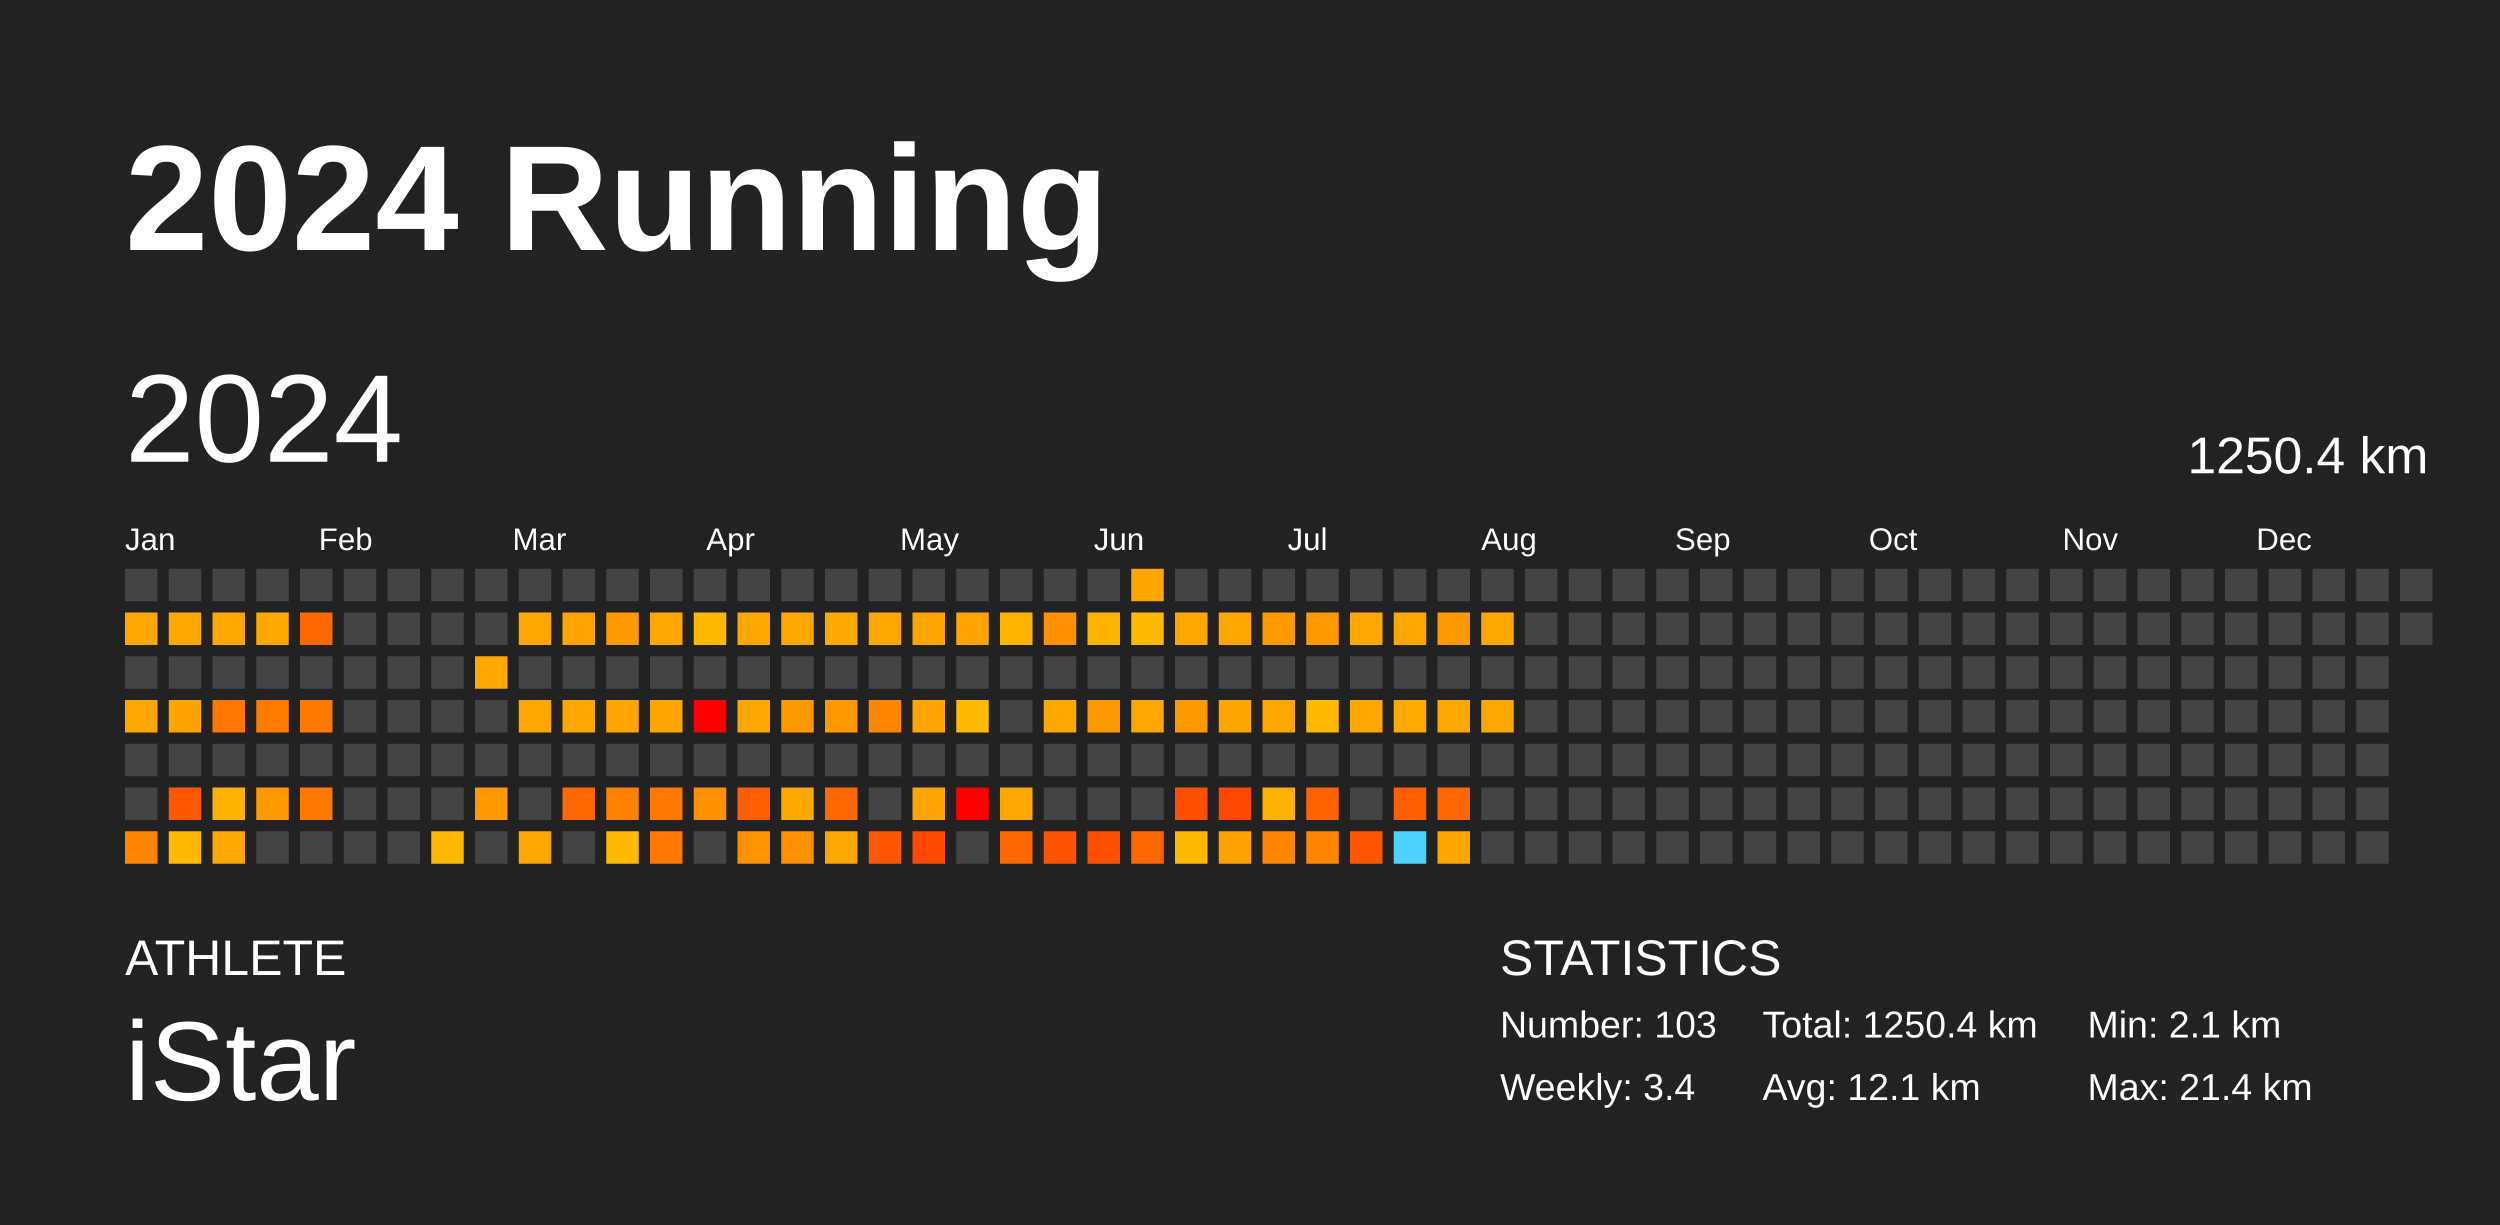
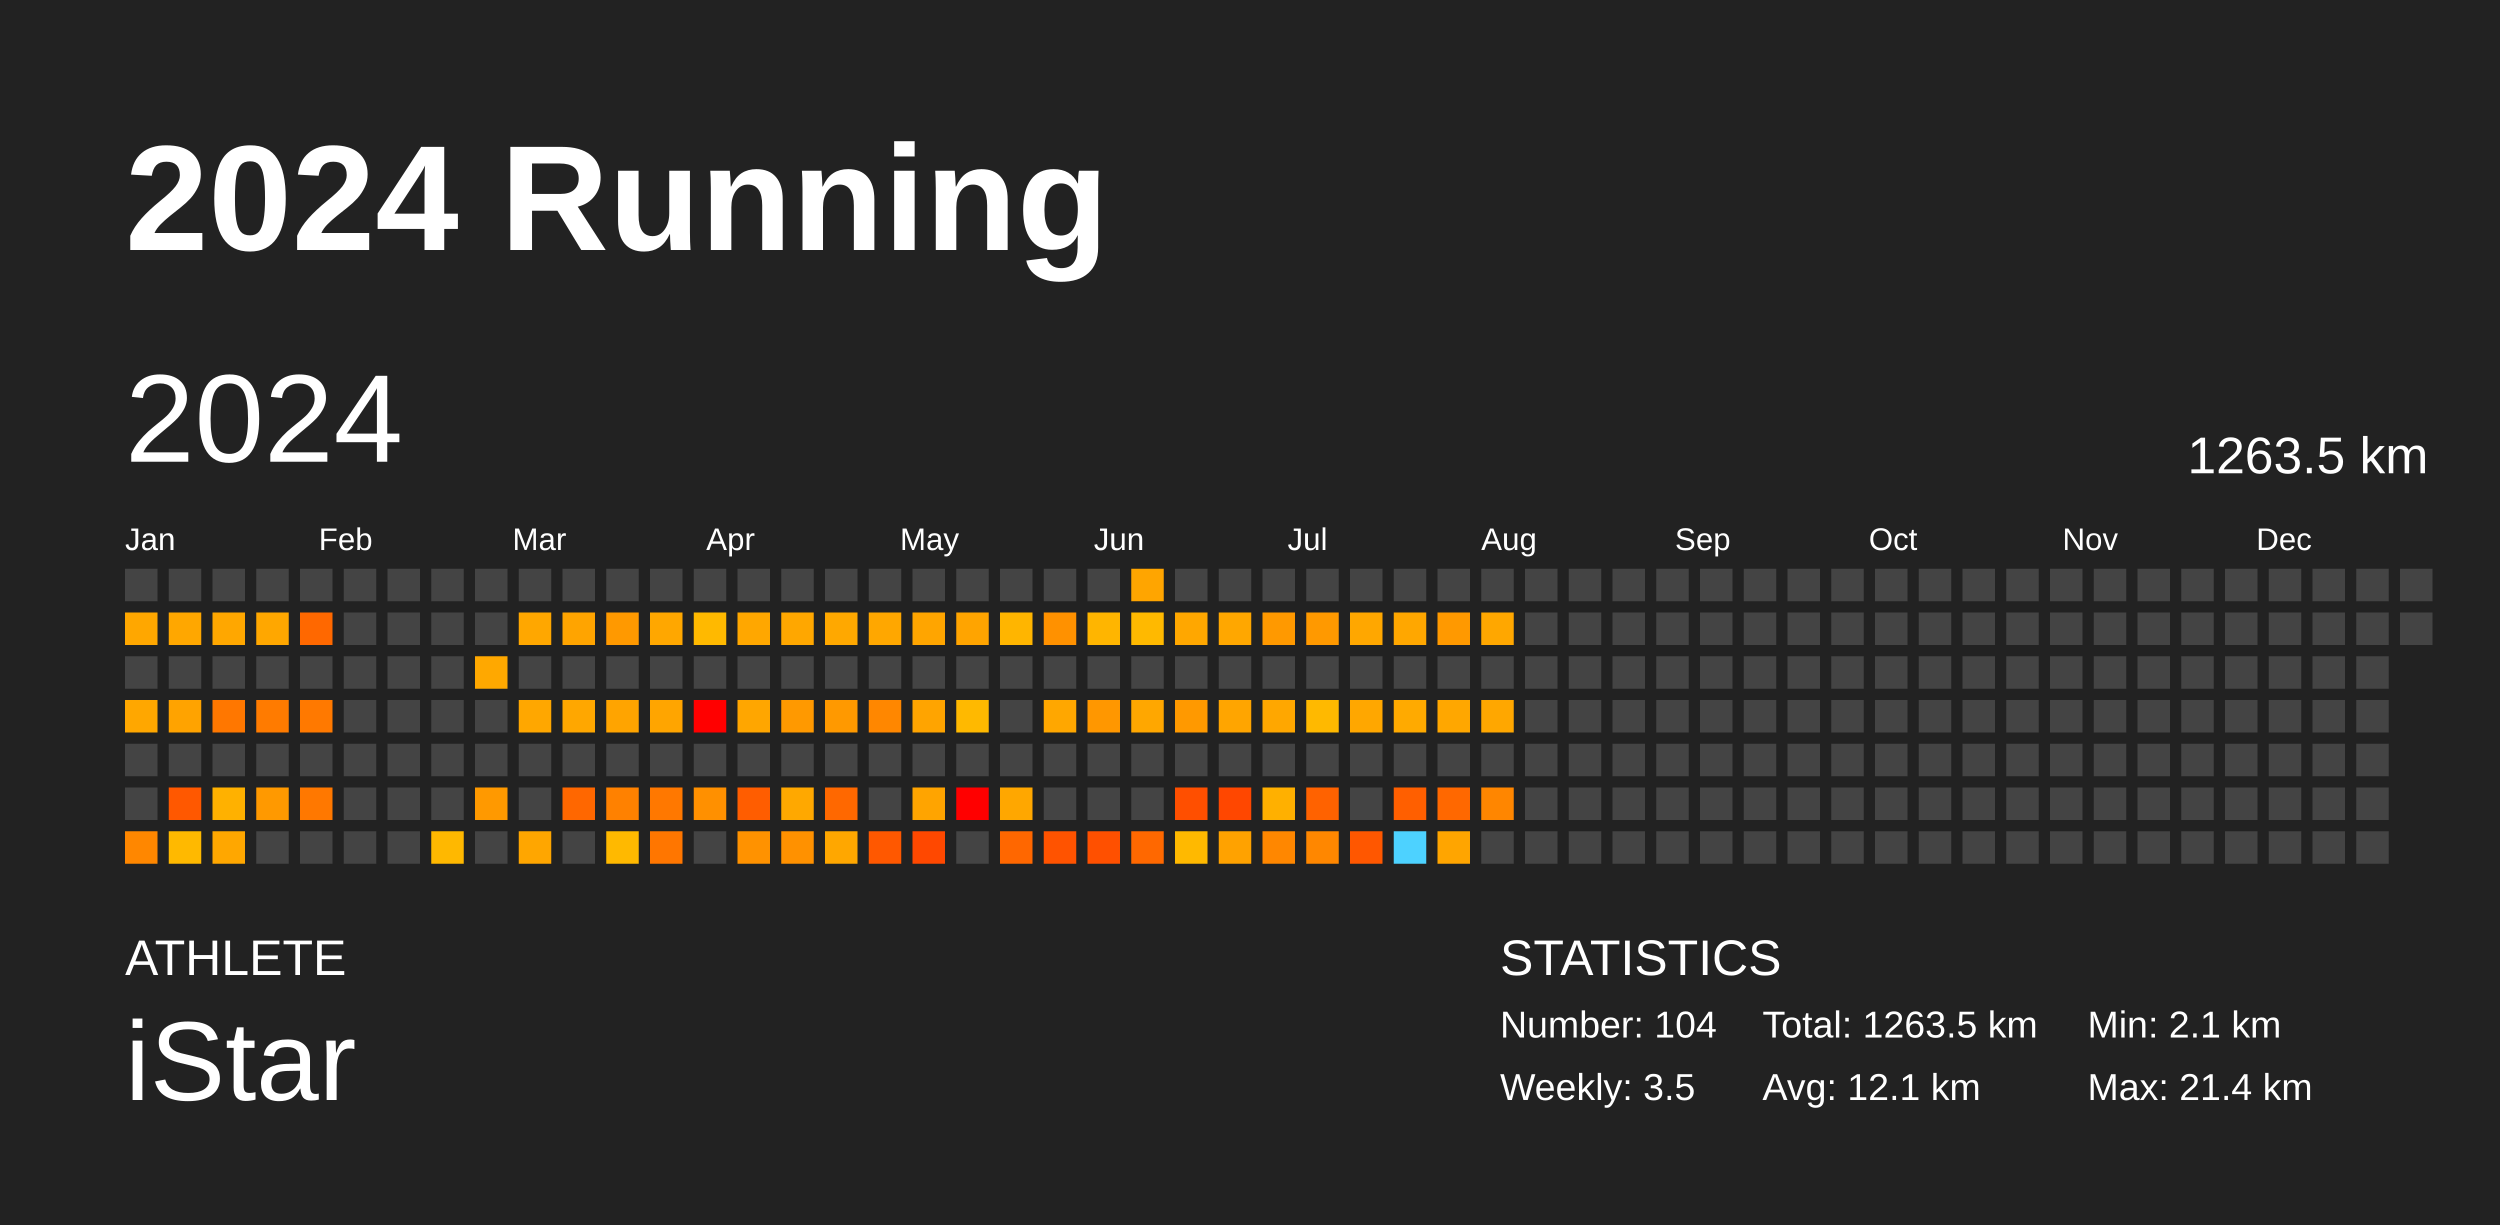
<svg xmlns="http://www.w3.org/2000/svg" baseProfile="full" height="98mm" version="1.1" viewBox="0,0,200,98" width="200mm">
  <defs />
  <rect fill="#222222" height="98" width="200" x="0" y="0" />
  <text fill="#FFFFFF" style="font-size:12px; font-family:Arial; font-weight:bold;" x="10" y="20">2024 Running</text>
  <text fill="#FFFFFF" style="font-size:4px; font-family:Arial" x="10" y="78">ATHLETE</text>
  <text fill="#FFFFFF" style="font-size:9px; font-family:Arial" x="10" y="88">iStar</text>
  <text fill="#FFFFFF" style="font-size:4px; font-family:Arial" x="120" y="78">STATISTICS</text>
-   <text fill="#FFFFFF" style="font-size:3px; font-family:Arial" x="120" y="83">Number: 103</text>
-   <text fill="#FFFFFF" style="font-size:3px; font-family:Arial" x="120" y="88">Weekly: 3.4</text>
-   <text fill="#FFFFFF" style="font-size:3px; font-family:Arial" x="141" y="83">Total: 1250.4 km</text>
+   <text fill="#FFFFFF" style="font-size:3px; font-family:Arial" x="120" y="83">Number: 104</text>
+   <text fill="#FFFFFF" style="font-size:3px; font-family:Arial" x="120" y="88">Weekly: 3.5</text>
+   <text fill="#FFFFFF" style="font-size:3px; font-family:Arial" x="141" y="83">Total: 1263.5 km</text>
  <text fill="#FFFFFF" style="font-size:3px; font-family:Arial" x="141" y="88">Avg: 12.1 km</text>
  <text fill="#FFFFFF" style="font-size:3px; font-family:Arial" x="167" y="83">Min: 2.1 km</text>
  <text fill="#FFFFFF" style="font-size:3px; font-family:Arial" x="167" y="88">Max: 21.4 km</text>
  <text dominant-baseline="hanging" fill="#FFFFFF" style="font-size:10.0px; font-family:Arial;" x="10" y="30">2024</text>
-   <text dominant-baseline="hanging" fill="#FFFFFF" style="font-size:4.125px; font-family:Arial;" x="175" y="35">1250.4 km</text>
+   <text dominant-baseline="hanging" fill="#FFFFFF" style="font-size:4.125px; font-family:Arial;" x="175" y="35">1263.5 km</text>
  <text fill="#FFFFFF" style="font-size:2.5px; font-family:Arial" x="10.0" y="44">Jan</text>
  <text fill="#FFFFFF" style="font-size:2.5px; font-family:Arial" x="25.5" y="44">Feb</text>
  <text fill="#FFFFFF" style="font-size:2.5px; font-family:Arial" x="41.0" y="44">Mar</text>
  <text fill="#FFFFFF" style="font-size:2.5px; font-family:Arial" x="56.5" y="44">Apr</text>
  <text fill="#FFFFFF" style="font-size:2.5px; font-family:Arial" x="72.0" y="44">May</text>
  <text fill="#FFFFFF" style="font-size:2.5px; font-family:Arial" x="87.5" y="44">Jun</text>
  <text fill="#FFFFFF" style="font-size:2.5px; font-family:Arial" x="103.0" y="44">Jul</text>
  <text fill="#FFFFFF" style="font-size:2.5px; font-family:Arial" x="118.5" y="44">Aug</text>
  <text fill="#FFFFFF" style="font-size:2.5px; font-family:Arial" x="134.0" y="44">Sep</text>
  <text fill="#FFFFFF" style="font-size:2.5px; font-family:Arial" x="149.5" y="44">Oct</text>
  <text fill="#FFFFFF" style="font-size:2.5px; font-family:Arial" x="165.0" y="44">Nov</text>
  <text fill="#FFFFFF" style="font-size:2.5px; font-family:Arial" x="180.5" y="44">Dec</text>
  <rect fill="#444444" height="2.6" width="2.6" x="10.0" y="45.5" />
  <rect fill="#ffa700" height="2.6" width="2.6" x="10.0" y="49.0" />
  <rect fill="#444444" height="2.6" width="2.6" x="10.0" y="52.5" />
  <rect fill="#ffa700" height="2.6" width="2.6" x="10.0" y="56.0" />
  <rect fill="#444444" height="2.6" width="2.6" x="10.0" y="59.5" />
  <rect fill="#444444" height="2.6" width="2.6" x="10.0" y="63.0" />
  <rect fill="#ff8700" height="2.6" width="2.6" x="10.0" y="66.5" />
  <rect fill="#444444" height="2.6" width="2.6" x="13.5" y="45.5" />
  <rect fill="#ffa700" height="2.6" width="2.6" x="13.5" y="49.0" />
  <rect fill="#444444" height="2.6" width="2.6" x="13.5" y="52.5" />
  <rect fill="#ffa300" height="2.6" width="2.6" x="13.5" y="56.0" />
  <rect fill="#444444" height="2.6" width="2.6" x="13.5" y="59.5" />
  <rect fill="#ff5800" height="2.6" width="2.6" x="13.5" y="63.0" />
  <rect fill="#ffb900" height="2.6" width="2.6" x="13.5" y="66.5" />
  <rect fill="#444444" height="2.6" width="2.6" x="17.0" y="45.5" />
  <rect fill="#ffa700" height="2.6" width="2.6" x="17.0" y="49.0" />
  <rect fill="#444444" height="2.6" width="2.6" x="17.0" y="52.5" />
  <rect fill="#ff7700" height="2.6" width="2.6" x="17.0" y="56.0" />
  <rect fill="#444444" height="2.6" width="2.6" x="17.0" y="59.5" />
  <rect fill="#ffb100" height="2.6" width="2.6" x="17.0" y="63.0" />
  <rect fill="#ffa700" height="2.6" width="2.6" x="17.0" y="66.5" />
  <rect fill="#444444" height="2.6" width="2.6" x="20.5" y="45.5" />
  <rect fill="#ffa700" height="2.6" width="2.6" x="20.5" y="49.0" />
  <rect fill="#444444" height="2.6" width="2.6" x="20.5" y="52.5" />
  <rect fill="#ff7b00" height="2.6" width="2.6" x="20.5" y="56.0" />
  <rect fill="#444444" height="2.6" width="2.6" x="20.5" y="59.5" />
  <rect fill="#ff9900" height="2.6" width="2.6" x="20.5" y="63.0" />
  <rect fill="#444444" height="2.6" width="2.6" x="20.5" y="66.5" />
  <rect fill="#444444" height="2.6" width="2.6" x="24.0" y="45.5" />
  <rect fill="#ff6800" height="2.6" width="2.6" x="24.0" y="49.0" />
  <rect fill="#444444" height="2.6" width="2.6" x="24.0" y="52.5" />
  <rect fill="#ff7900" height="2.6" width="2.6" x="24.0" y="56.0" />
  <rect fill="#444444" height="2.6" width="2.6" x="24.0" y="59.5" />
  <rect fill="#ff7800" height="2.6" width="2.6" x="24.0" y="63.0" />
  <rect fill="#444444" height="2.6" width="2.6" x="24.0" y="66.5" />
  <rect fill="#444444" height="2.6" width="2.6" x="27.5" y="45.5" />
  <rect fill="#444444" height="2.6" width="2.6" x="27.5" y="49.0" />
  <rect fill="#444444" height="2.6" width="2.6" x="27.5" y="52.5" />
  <rect fill="#444444" height="2.6" width="2.6" x="27.5" y="56.0" />
  <rect fill="#444444" height="2.6" width="2.6" x="27.5" y="59.5" />
  <rect fill="#444444" height="2.6" width="2.6" x="27.5" y="63.0" />
  <rect fill="#444444" height="2.6" width="2.6" x="27.5" y="66.5" />
  <rect fill="#444444" height="2.6" width="2.6" x="31.0" y="45.5" />
  <rect fill="#444444" height="2.6" width="2.6" x="31.0" y="49.0" />
  <rect fill="#444444" height="2.6" width="2.6" x="31.0" y="52.5" />
  <rect fill="#444444" height="2.6" width="2.6" x="31.0" y="56.0" />
  <rect fill="#444444" height="2.6" width="2.6" x="31.0" y="59.5" />
  <rect fill="#444444" height="2.6" width="2.6" x="31.0" y="63.0" />
  <rect fill="#444444" height="2.6" width="2.6" x="31.0" y="66.5" />
  <rect fill="#444444" height="2.6" width="2.6" x="34.5" y="45.5" />
  <rect fill="#444444" height="2.6" width="2.6" x="34.5" y="49.0" />
  <rect fill="#444444" height="2.6" width="2.6" x="34.5" y="52.5" />
  <rect fill="#444444" height="2.6" width="2.6" x="34.5" y="56.0" />
  <rect fill="#444444" height="2.6" width="2.6" x="34.5" y="59.5" />
  <rect fill="#444444" height="2.6" width="2.6" x="34.5" y="63.0" />
  <rect fill="#ffb800" height="2.6" width="2.6" x="34.5" y="66.5" />
  <rect fill="#444444" height="2.6" width="2.6" x="38.0" y="45.5" />
  <rect fill="#444444" height="2.6" width="2.6" x="38.0" y="49.0" />
  <rect fill="#ffa800" height="2.6" width="2.6" x="38.0" y="52.5" />
  <rect fill="#444444" height="2.6" width="2.6" x="38.0" y="56.0" />
  <rect fill="#444444" height="2.6" width="2.6" x="38.0" y="59.5" />
  <rect fill="#ff9900" height="2.6" width="2.6" x="38.0" y="63.0" />
  <rect fill="#444444" height="2.6" width="2.6" x="38.0" y="66.5" />
  <rect fill="#444444" height="2.6" width="2.6" x="41.5" y="45.5" />
  <rect fill="#ffa700" height="2.6" width="2.6" x="41.5" y="49.0" />
  <rect fill="#444444" height="2.6" width="2.6" x="41.5" y="52.5" />
  <rect fill="#ffa700" height="2.6" width="2.6" x="41.5" y="56.0" />
  <rect fill="#444444" height="2.6" width="2.6" x="41.5" y="59.5" />
  <rect fill="#444444" height="2.6" width="2.6" x="41.5" y="63.0" />
  <rect fill="#ffa600" height="2.6" width="2.6" x="41.5" y="66.5" />
  <rect fill="#444444" height="2.6" width="2.6" x="45.0" y="45.5" />
  <rect fill="#ffa400" height="2.6" width="2.6" x="45.0" y="49.0" />
  <rect fill="#444444" height="2.6" width="2.6" x="45.0" y="52.5" />
  <rect fill="#ffa700" height="2.6" width="2.6" x="45.0" y="56.0" />
  <rect fill="#444444" height="2.6" width="2.6" x="45.0" y="59.5" />
  <rect fill="#ff6700" height="2.6" width="2.6" x="45.0" y="63.0" />
  <rect fill="#444444" height="2.6" width="2.6" x="45.0" y="66.5" />
  <rect fill="#444444" height="2.6" width="2.6" x="48.5" y="45.5" />
  <rect fill="#ff9900" height="2.6" width="2.6" x="48.5" y="49.0" />
  <rect fill="#444444" height="2.6" width="2.6" x="48.5" y="52.5" />
  <rect fill="#ffa400" height="2.6" width="2.6" x="48.5" y="56.0" />
  <rect fill="#444444" height="2.6" width="2.6" x="48.5" y="59.5" />
  <rect fill="#ff8100" height="2.6" width="2.6" x="48.5" y="63.0" />
  <rect fill="#ffb900" height="2.6" width="2.6" x="48.5" y="66.5" />
  <rect fill="#444444" height="2.6" width="2.6" x="52.0" y="45.5" />
  <rect fill="#ffa700" height="2.6" width="2.6" x="52.0" y="49.0" />
  <rect fill="#444444" height="2.6" width="2.6" x="52.0" y="52.5" />
  <rect fill="#ffa500" height="2.6" width="2.6" x="52.0" y="56.0" />
  <rect fill="#444444" height="2.6" width="2.6" x="52.0" y="59.5" />
  <rect fill="#ff7800" height="2.6" width="2.6" x="52.0" y="63.0" />
  <rect fill="#ff7600" height="2.6" width="2.6" x="52.0" y="66.5" />
  <rect fill="#444444" height="2.6" width="2.6" x="55.5" y="45.5" />
  <rect fill="#ffb900" height="2.6" width="2.6" x="55.5" y="49.0" />
  <rect fill="#444444" height="2.6" width="2.6" x="55.5" y="52.5" />
  <rect fill="red" height="2.6" width="2.6" x="55.5" y="56.0" />
  <rect fill="#444444" height="2.6" width="2.6" x="55.5" y="59.5" />
  <rect fill="#ff9000" height="2.6" width="2.6" x="55.5" y="63.0" />
  <rect fill="#444444" height="2.6" width="2.6" x="55.5" y="66.5" />
  <rect fill="#444444" height="2.6" width="2.6" x="59.0" y="45.5" />
  <rect fill="#ffa700" height="2.6" width="2.6" x="59.0" y="49.0" />
  <rect fill="#444444" height="2.6" width="2.6" x="59.0" y="52.5" />
  <rect fill="#ffa600" height="2.6" width="2.6" x="59.0" y="56.0" />
  <rect fill="#444444" height="2.6" width="2.6" x="59.0" y="59.5" />
  <rect fill="#ff5d00" height="2.6" width="2.6" x="59.0" y="63.0" />
  <rect fill="#ff9200" height="2.6" width="2.6" x="59.0" y="66.5" />
  <rect fill="#444444" height="2.6" width="2.6" x="62.5" y="45.5" />
  <rect fill="#ffa700" height="2.6" width="2.6" x="62.5" y="49.0" />
  <rect fill="#444444" height="2.6" width="2.6" x="62.5" y="52.5" />
  <rect fill="#ff9900" height="2.6" width="2.6" x="62.5" y="56.0" />
  <rect fill="#444444" height="2.6" width="2.6" x="62.5" y="59.5" />
  <rect fill="#ffa800" height="2.6" width="2.6" x="62.5" y="63.0" />
  <rect fill="#ff9100" height="2.6" width="2.6" x="62.5" y="66.5" />
  <rect fill="#444444" height="2.6" width="2.6" x="66.0" y="45.5" />
  <rect fill="#ffa800" height="2.6" width="2.6" x="66.0" y="49.0" />
  <rect fill="#444444" height="2.6" width="2.6" x="66.0" y="52.5" />
  <rect fill="#ff9900" height="2.6" width="2.6" x="66.0" y="56.0" />
  <rect fill="#444444" height="2.6" width="2.6" x="66.0" y="59.5" />
  <rect fill="#ff6800" height="2.6" width="2.6" x="66.0" y="63.0" />
  <rect fill="#ffa700" height="2.6" width="2.6" x="66.0" y="66.5" />
  <rect fill="#444444" height="2.6" width="2.6" x="69.5" y="45.5" />
  <rect fill="#ffa700" height="2.6" width="2.6" x="69.5" y="49.0" />
  <rect fill="#444444" height="2.6" width="2.6" x="69.5" y="52.5" />
  <rect fill="#ff8700" height="2.6" width="2.6" x="69.5" y="56.0" />
  <rect fill="#444444" height="2.6" width="2.6" x="69.5" y="59.5" />
  <rect fill="#444444" height="2.6" width="2.6" x="69.5" y="63.0" />
  <rect fill="#ff5800" height="2.6" width="2.6" x="69.5" y="66.5" />
  <rect fill="#444444" height="2.6" width="2.6" x="73.0" y="45.5" />
  <rect fill="#ffa500" height="2.6" width="2.6" x="73.0" y="49.0" />
  <rect fill="#444444" height="2.6" width="2.6" x="73.0" y="52.5" />
  <rect fill="#ffa400" height="2.6" width="2.6" x="73.0" y="56.0" />
  <rect fill="#444444" height="2.6" width="2.6" x="73.0" y="59.5" />
  <rect fill="#ffa400" height="2.6" width="2.6" x="73.0" y="63.0" />
  <rect fill="#ff4800" height="2.6" width="2.6" x="73.0" y="66.5" />
  <rect fill="#444444" height="2.6" width="2.6" x="76.5" y="45.5" />
  <rect fill="#ffa400" height="2.6" width="2.6" x="76.5" y="49.0" />
  <rect fill="#444444" height="2.6" width="2.6" x="76.5" y="52.5" />
  <rect fill="#ffb900" height="2.6" width="2.6" x="76.5" y="56.0" />
  <rect fill="#444444" height="2.6" width="2.6" x="76.5" y="59.5" />
  <rect fill="red" height="2.6" width="2.6" x="76.5" y="63.0" />
  <rect fill="#444444" height="2.6" width="2.6" x="76.5" y="66.5" />
  <rect fill="#444444" height="2.6" width="2.6" x="80.0" y="45.5" />
  <rect fill="#ffb500" height="2.6" width="2.6" x="80.0" y="49.0" />
  <rect fill="#444444" height="2.6" width="2.6" x="80.0" y="52.5" />
  <rect fill="#444444" height="2.6" width="2.6" x="80.0" y="56.0" />
  <rect fill="#444444" height="2.6" width="2.6" x="80.0" y="59.5" />
  <rect fill="#ffa700" height="2.6" width="2.6" x="80.0" y="63.0" />
  <rect fill="#ff6700" height="2.6" width="2.6" x="80.0" y="66.5" />
  <rect fill="#444444" height="2.6" width="2.6" x="83.5" y="45.5" />
  <rect fill="#ff9100" height="2.6" width="2.6" x="83.5" y="49.0" />
  <rect fill="#444444" height="2.6" width="2.6" x="83.5" y="52.5" />
  <rect fill="#ffa700" height="2.6" width="2.6" x="83.5" y="56.0" />
  <rect fill="#444444" height="2.6" width="2.6" x="83.5" y="59.5" />
  <rect fill="#444444" height="2.6" width="2.6" x="83.5" y="63.0" />
  <rect fill="#ff5300" height="2.6" width="2.6" x="83.5" y="66.5" />
  <rect fill="#444444" height="2.6" width="2.6" x="87.0" y="45.5" />
  <rect fill="#ffb500" height="2.6" width="2.6" x="87.0" y="49.0" />
  <rect fill="#444444" height="2.6" width="2.6" x="87.0" y="52.5" />
  <rect fill="#ff9700" height="2.6" width="2.6" x="87.0" y="56.0" />
  <rect fill="#444444" height="2.6" width="2.6" x="87.0" y="59.5" />
  <rect fill="#444444" height="2.6" width="2.6" x="87.0" y="63.0" />
  <rect fill="#ff5000" height="2.6" width="2.6" x="87.0" y="66.5" />
  <rect fill="#ffa500" height="2.6" width="2.6" x="90.5" y="45.5" />
  <rect fill="#ffb900" height="2.6" width="2.6" x="90.5" y="49.0" />
  <rect fill="#444444" height="2.6" width="2.6" x="90.5" y="52.5" />
  <rect fill="#ffa700" height="2.6" width="2.6" x="90.5" y="56.0" />
  <rect fill="#444444" height="2.6" width="2.6" x="90.5" y="59.5" />
  <rect fill="#444444" height="2.6" width="2.6" x="90.5" y="63.0" />
  <rect fill="#ff6800" height="2.6" width="2.6" x="90.5" y="66.5" />
  <rect fill="#444444" height="2.6" width="2.6" x="94.0" y="45.5" />
  <rect fill="#ffa700" height="2.6" width="2.6" x="94.0" y="49.0" />
  <rect fill="#444444" height="2.6" width="2.6" x="94.0" y="52.5" />
  <rect fill="#ff9900" height="2.6" width="2.6" x="94.0" y="56.0" />
  <rect fill="#444444" height="2.6" width="2.6" x="94.0" y="59.5" />
  <rect fill="#ff4f00" height="2.6" width="2.6" x="94.0" y="63.0" />
  <rect fill="#ffb900" height="2.6" width="2.6" x="94.0" y="66.5" />
  <rect fill="#444444" height="2.6" width="2.6" x="97.5" y="45.5" />
  <rect fill="#ffa700" height="2.6" width="2.6" x="97.5" y="49.0" />
  <rect fill="#444444" height="2.6" width="2.6" x="97.5" y="52.5" />
  <rect fill="#ffa500" height="2.6" width="2.6" x="97.5" y="56.0" />
  <rect fill="#444444" height="2.6" width="2.6" x="97.5" y="59.5" />
  <rect fill="#ff4700" height="2.6" width="2.6" x="97.5" y="63.0" />
  <rect fill="#ffa200" height="2.6" width="2.6" x="97.5" y="66.5" />
  <rect fill="#444444" height="2.6" width="2.6" x="101.0" y="45.5" />
  <rect fill="#ff9900" height="2.6" width="2.6" x="101.0" y="49.0" />
  <rect fill="#444444" height="2.6" width="2.6" x="101.0" y="52.5" />
  <rect fill="#ffa700" height="2.6" width="2.6" x="101.0" y="56.0" />
  <rect fill="#444444" height="2.6" width="2.6" x="101.0" y="59.5" />
  <rect fill="#ffb000" height="2.6" width="2.6" x="101.0" y="63.0" />
  <rect fill="#ff8700" height="2.6" width="2.6" x="101.0" y="66.5" />
  <rect fill="#444444" height="2.6" width="2.6" x="104.5" y="45.5" />
  <rect fill="#ff9900" height="2.6" width="2.6" x="104.5" y="49.0" />
  <rect fill="#444444" height="2.6" width="2.6" x="104.5" y="52.5" />
  <rect fill="#ffb900" height="2.6" width="2.6" x="104.5" y="56.0" />
  <rect fill="#444444" height="2.6" width="2.6" x="104.5" y="59.5" />
  <rect fill="#ff6200" height="2.6" width="2.6" x="104.5" y="63.0" />
  <rect fill="#ff8700" height="2.6" width="2.6" x="104.5" y="66.5" />
  <rect fill="#444444" height="2.6" width="2.6" x="108.0" y="45.5" />
  <rect fill="#ffa700" height="2.6" width="2.6" x="108.0" y="49.0" />
  <rect fill="#444444" height="2.6" width="2.6" x="108.0" y="52.5" />
  <rect fill="#ffa700" height="2.6" width="2.6" x="108.0" y="56.0" />
  <rect fill="#444444" height="2.6" width="2.6" x="108.0" y="59.5" />
  <rect fill="#444444" height="2.6" width="2.6" x="108.0" y="63.0" />
  <rect fill="#ff5700" height="2.6" width="2.6" x="108.0" y="66.5" />
  <rect fill="#444444" height="2.6" width="2.6" x="111.5" y="45.5" />
  <rect fill="#ffa700" height="2.6" width="2.6" x="111.5" y="49.0" />
  <rect fill="#444444" height="2.6" width="2.6" x="111.5" y="52.5" />
  <rect fill="#ffaa00" height="2.6" width="2.6" x="111.5" y="56.0" />
  <rect fill="#444444" height="2.6" width="2.6" x="111.5" y="59.5" />
  <rect fill="#ff5f00" height="2.6" width="2.6" x="111.5" y="63.0" />
  <rect fill="#4dd2ff" height="2.6" width="2.6" x="111.5" y="66.5" />
  <rect fill="#444444" height="2.6" width="2.6" x="115.0" y="45.5" />
  <rect fill="#ff9900" height="2.6" width="2.6" x="115.0" y="49.0" />
  <rect fill="#444444" height="2.6" width="2.6" x="115.0" y="52.5" />
  <rect fill="#ffa700" height="2.6" width="2.6" x="115.0" y="56.0" />
  <rect fill="#444444" height="2.6" width="2.6" x="115.0" y="59.5" />
  <rect fill="#ff6800" height="2.6" width="2.6" x="115.0" y="63.0" />
  <rect fill="#ffa500" height="2.6" width="2.6" x="115.0" y="66.5" />
  <rect fill="#444444" height="2.6" width="2.6" x="118.5" y="45.5" />
  <rect fill="#ffa700" height="2.6" width="2.6" x="118.5" y="49.0" />
  <rect fill="#444444" height="2.6" width="2.6" x="118.5" y="52.5" />
  <rect fill="#ffa700" height="2.6" width="2.6" x="118.5" y="56.0" />
  <rect fill="#444444" height="2.6" width="2.6" x="118.5" y="59.5" />
-   <rect fill="#444444" height="2.6" width="2.6" x="118.5" y="63.0" />
+   <rect fill="#ff8600" height="2.6" width="2.6" x="118.5" y="63.0" />
  <rect fill="#444444" height="2.6" width="2.6" x="118.5" y="66.5" />
  <rect fill="#444444" height="2.6" width="2.6" x="122.0" y="45.5" />
  <rect fill="#444444" height="2.6" width="2.6" x="122.0" y="49.0" />
  <rect fill="#444444" height="2.6" width="2.6" x="122.0" y="52.5" />
  <rect fill="#444444" height="2.6" width="2.6" x="122.0" y="56.0" />
  <rect fill="#444444" height="2.6" width="2.6" x="122.0" y="59.5" />
  <rect fill="#444444" height="2.6" width="2.6" x="122.0" y="63.0" />
  <rect fill="#444444" height="2.6" width="2.6" x="122.0" y="66.5" />
  <rect fill="#444444" height="2.6" width="2.6" x="125.5" y="45.5" />
  <rect fill="#444444" height="2.6" width="2.6" x="125.5" y="49.0" />
  <rect fill="#444444" height="2.6" width="2.6" x="125.5" y="52.5" />
  <rect fill="#444444" height="2.6" width="2.6" x="125.5" y="56.0" />
  <rect fill="#444444" height="2.6" width="2.6" x="125.5" y="59.5" />
  <rect fill="#444444" height="2.6" width="2.6" x="125.5" y="63.0" />
  <rect fill="#444444" height="2.6" width="2.6" x="125.5" y="66.5" />
  <rect fill="#444444" height="2.6" width="2.6" x="129.0" y="45.5" />
  <rect fill="#444444" height="2.6" width="2.6" x="129.0" y="49.0" />
  <rect fill="#444444" height="2.6" width="2.6" x="129.0" y="52.5" />
  <rect fill="#444444" height="2.6" width="2.6" x="129.0" y="56.0" />
  <rect fill="#444444" height="2.6" width="2.6" x="129.0" y="59.5" />
  <rect fill="#444444" height="2.6" width="2.6" x="129.0" y="63.0" />
  <rect fill="#444444" height="2.6" width="2.6" x="129.0" y="66.5" />
  <rect fill="#444444" height="2.6" width="2.6" x="132.5" y="45.5" />
  <rect fill="#444444" height="2.6" width="2.6" x="132.5" y="49.0" />
  <rect fill="#444444" height="2.6" width="2.6" x="132.5" y="52.5" />
  <rect fill="#444444" height="2.6" width="2.6" x="132.5" y="56.0" />
  <rect fill="#444444" height="2.6" width="2.6" x="132.5" y="59.5" />
  <rect fill="#444444" height="2.6" width="2.6" x="132.5" y="63.0" />
  <rect fill="#444444" height="2.6" width="2.6" x="132.5" y="66.5" />
  <rect fill="#444444" height="2.6" width="2.6" x="136.0" y="45.5" />
  <rect fill="#444444" height="2.6" width="2.6" x="136.0" y="49.0" />
  <rect fill="#444444" height="2.6" width="2.6" x="136.0" y="52.5" />
  <rect fill="#444444" height="2.6" width="2.6" x="136.0" y="56.0" />
  <rect fill="#444444" height="2.6" width="2.6" x="136.0" y="59.5" />
  <rect fill="#444444" height="2.6" width="2.6" x="136.0" y="63.0" />
  <rect fill="#444444" height="2.6" width="2.6" x="136.0" y="66.5" />
  <rect fill="#444444" height="2.6" width="2.6" x="139.5" y="45.5" />
  <rect fill="#444444" height="2.6" width="2.6" x="139.5" y="49.0" />
  <rect fill="#444444" height="2.6" width="2.6" x="139.5" y="52.5" />
  <rect fill="#444444" height="2.6" width="2.6" x="139.5" y="56.0" />
  <rect fill="#444444" height="2.6" width="2.6" x="139.5" y="59.5" />
  <rect fill="#444444" height="2.6" width="2.6" x="139.5" y="63.0" />
  <rect fill="#444444" height="2.6" width="2.6" x="139.5" y="66.5" />
  <rect fill="#444444" height="2.6" width="2.6" x="143.0" y="45.5" />
  <rect fill="#444444" height="2.6" width="2.6" x="143.0" y="49.0" />
  <rect fill="#444444" height="2.6" width="2.6" x="143.0" y="52.5" />
  <rect fill="#444444" height="2.6" width="2.6" x="143.0" y="56.0" />
  <rect fill="#444444" height="2.6" width="2.6" x="143.0" y="59.5" />
  <rect fill="#444444" height="2.6" width="2.6" x="143.0" y="63.0" />
  <rect fill="#444444" height="2.6" width="2.6" x="143.0" y="66.5" />
  <rect fill="#444444" height="2.6" width="2.6" x="146.5" y="45.5" />
  <rect fill="#444444" height="2.6" width="2.6" x="146.5" y="49.0" />
  <rect fill="#444444" height="2.6" width="2.6" x="146.5" y="52.5" />
  <rect fill="#444444" height="2.6" width="2.6" x="146.5" y="56.0" />
  <rect fill="#444444" height="2.6" width="2.6" x="146.5" y="59.5" />
  <rect fill="#444444" height="2.6" width="2.6" x="146.5" y="63.0" />
  <rect fill="#444444" height="2.6" width="2.6" x="146.5" y="66.5" />
  <rect fill="#444444" height="2.6" width="2.6" x="150.0" y="45.5" />
  <rect fill="#444444" height="2.6" width="2.6" x="150.0" y="49.0" />
  <rect fill="#444444" height="2.6" width="2.6" x="150.0" y="52.5" />
  <rect fill="#444444" height="2.6" width="2.6" x="150.0" y="56.0" />
  <rect fill="#444444" height="2.6" width="2.6" x="150.0" y="59.5" />
  <rect fill="#444444" height="2.6" width="2.6" x="150.0" y="63.0" />
  <rect fill="#444444" height="2.6" width="2.6" x="150.0" y="66.5" />
  <rect fill="#444444" height="2.6" width="2.6" x="153.5" y="45.5" />
  <rect fill="#444444" height="2.6" width="2.6" x="153.5" y="49.0" />
  <rect fill="#444444" height="2.6" width="2.6" x="153.5" y="52.5" />
  <rect fill="#444444" height="2.6" width="2.6" x="153.5" y="56.0" />
  <rect fill="#444444" height="2.6" width="2.6" x="153.5" y="59.5" />
  <rect fill="#444444" height="2.6" width="2.6" x="153.5" y="63.0" />
  <rect fill="#444444" height="2.6" width="2.6" x="153.5" y="66.5" />
  <rect fill="#444444" height="2.6" width="2.6" x="157.0" y="45.5" />
  <rect fill="#444444" height="2.6" width="2.6" x="157.0" y="49.0" />
  <rect fill="#444444" height="2.6" width="2.6" x="157.0" y="52.5" />
  <rect fill="#444444" height="2.6" width="2.6" x="157.0" y="56.0" />
  <rect fill="#444444" height="2.6" width="2.6" x="157.0" y="59.5" />
  <rect fill="#444444" height="2.6" width="2.6" x="157.0" y="63.0" />
  <rect fill="#444444" height="2.6" width="2.6" x="157.0" y="66.5" />
  <rect fill="#444444" height="2.6" width="2.6" x="160.5" y="45.5" />
  <rect fill="#444444" height="2.6" width="2.6" x="160.5" y="49.0" />
  <rect fill="#444444" height="2.6" width="2.6" x="160.5" y="52.5" />
  <rect fill="#444444" height="2.6" width="2.6" x="160.5" y="56.0" />
  <rect fill="#444444" height="2.6" width="2.6" x="160.5" y="59.5" />
  <rect fill="#444444" height="2.6" width="2.6" x="160.5" y="63.0" />
  <rect fill="#444444" height="2.6" width="2.6" x="160.5" y="66.5" />
  <rect fill="#444444" height="2.6" width="2.6" x="164.0" y="45.5" />
  <rect fill="#444444" height="2.6" width="2.6" x="164.0" y="49.0" />
  <rect fill="#444444" height="2.6" width="2.6" x="164.0" y="52.5" />
  <rect fill="#444444" height="2.6" width="2.6" x="164.0" y="56.0" />
  <rect fill="#444444" height="2.6" width="2.6" x="164.0" y="59.5" />
  <rect fill="#444444" height="2.6" width="2.6" x="164.0" y="63.0" />
  <rect fill="#444444" height="2.6" width="2.6" x="164.0" y="66.5" />
  <rect fill="#444444" height="2.6" width="2.6" x="167.5" y="45.5" />
  <rect fill="#444444" height="2.6" width="2.6" x="167.5" y="49.0" />
  <rect fill="#444444" height="2.6" width="2.6" x="167.5" y="52.5" />
  <rect fill="#444444" height="2.6" width="2.6" x="167.5" y="56.0" />
  <rect fill="#444444" height="2.6" width="2.6" x="167.5" y="59.5" />
  <rect fill="#444444" height="2.6" width="2.6" x="167.5" y="63.0" />
  <rect fill="#444444" height="2.6" width="2.6" x="167.5" y="66.5" />
  <rect fill="#444444" height="2.6" width="2.6" x="171.0" y="45.5" />
  <rect fill="#444444" height="2.6" width="2.6" x="171.0" y="49.0" />
  <rect fill="#444444" height="2.6" width="2.6" x="171.0" y="52.5" />
  <rect fill="#444444" height="2.6" width="2.6" x="171.0" y="56.0" />
  <rect fill="#444444" height="2.6" width="2.6" x="171.0" y="59.5" />
  <rect fill="#444444" height="2.6" width="2.6" x="171.0" y="63.0" />
  <rect fill="#444444" height="2.6" width="2.6" x="171.0" y="66.5" />
  <rect fill="#444444" height="2.6" width="2.6" x="174.5" y="45.5" />
  <rect fill="#444444" height="2.6" width="2.6" x="174.5" y="49.0" />
  <rect fill="#444444" height="2.6" width="2.6" x="174.5" y="52.5" />
  <rect fill="#444444" height="2.6" width="2.6" x="174.5" y="56.0" />
  <rect fill="#444444" height="2.6" width="2.6" x="174.5" y="59.5" />
  <rect fill="#444444" height="2.6" width="2.6" x="174.5" y="63.0" />
  <rect fill="#444444" height="2.6" width="2.6" x="174.5" y="66.5" />
  <rect fill="#444444" height="2.6" width="2.6" x="178.0" y="45.5" />
  <rect fill="#444444" height="2.6" width="2.6" x="178.0" y="49.0" />
  <rect fill="#444444" height="2.6" width="2.6" x="178.0" y="52.5" />
  <rect fill="#444444" height="2.6" width="2.6" x="178.0" y="56.0" />
  <rect fill="#444444" height="2.6" width="2.6" x="178.0" y="59.5" />
  <rect fill="#444444" height="2.6" width="2.6" x="178.0" y="63.0" />
  <rect fill="#444444" height="2.6" width="2.6" x="178.0" y="66.5" />
  <rect fill="#444444" height="2.6" width="2.6" x="181.5" y="45.5" />
  <rect fill="#444444" height="2.6" width="2.6" x="181.5" y="49.0" />
  <rect fill="#444444" height="2.6" width="2.6" x="181.5" y="52.5" />
  <rect fill="#444444" height="2.6" width="2.6" x="181.5" y="56.0" />
  <rect fill="#444444" height="2.6" width="2.6" x="181.5" y="59.5" />
  <rect fill="#444444" height="2.6" width="2.6" x="181.5" y="63.0" />
  <rect fill="#444444" height="2.6" width="2.6" x="181.5" y="66.5" />
  <rect fill="#444444" height="2.6" width="2.6" x="185.0" y="45.5" />
  <rect fill="#444444" height="2.6" width="2.6" x="185.0" y="49.0" />
  <rect fill="#444444" height="2.6" width="2.6" x="185.0" y="52.5" />
  <rect fill="#444444" height="2.6" width="2.6" x="185.0" y="56.0" />
  <rect fill="#444444" height="2.6" width="2.6" x="185.0" y="59.5" />
  <rect fill="#444444" height="2.6" width="2.6" x="185.0" y="63.0" />
  <rect fill="#444444" height="2.6" width="2.6" x="185.0" y="66.5" />
  <rect fill="#444444" height="2.6" width="2.6" x="188.5" y="45.5" />
  <rect fill="#444444" height="2.6" width="2.6" x="188.5" y="49.0" />
  <rect fill="#444444" height="2.6" width="2.6" x="188.5" y="52.5" />
  <rect fill="#444444" height="2.6" width="2.6" x="188.5" y="56.0" />
  <rect fill="#444444" height="2.6" width="2.6" x="188.5" y="59.5" />
  <rect fill="#444444" height="2.6" width="2.6" x="188.5" y="63.0" />
  <rect fill="#444444" height="2.6" width="2.6" x="188.5" y="66.5" />
  <rect fill="#444444" height="2.6" width="2.6" x="192.0" y="45.5" />
  <rect fill="#444444" height="2.6" width="2.6" x="192.0" y="49.0" />
</svg>
